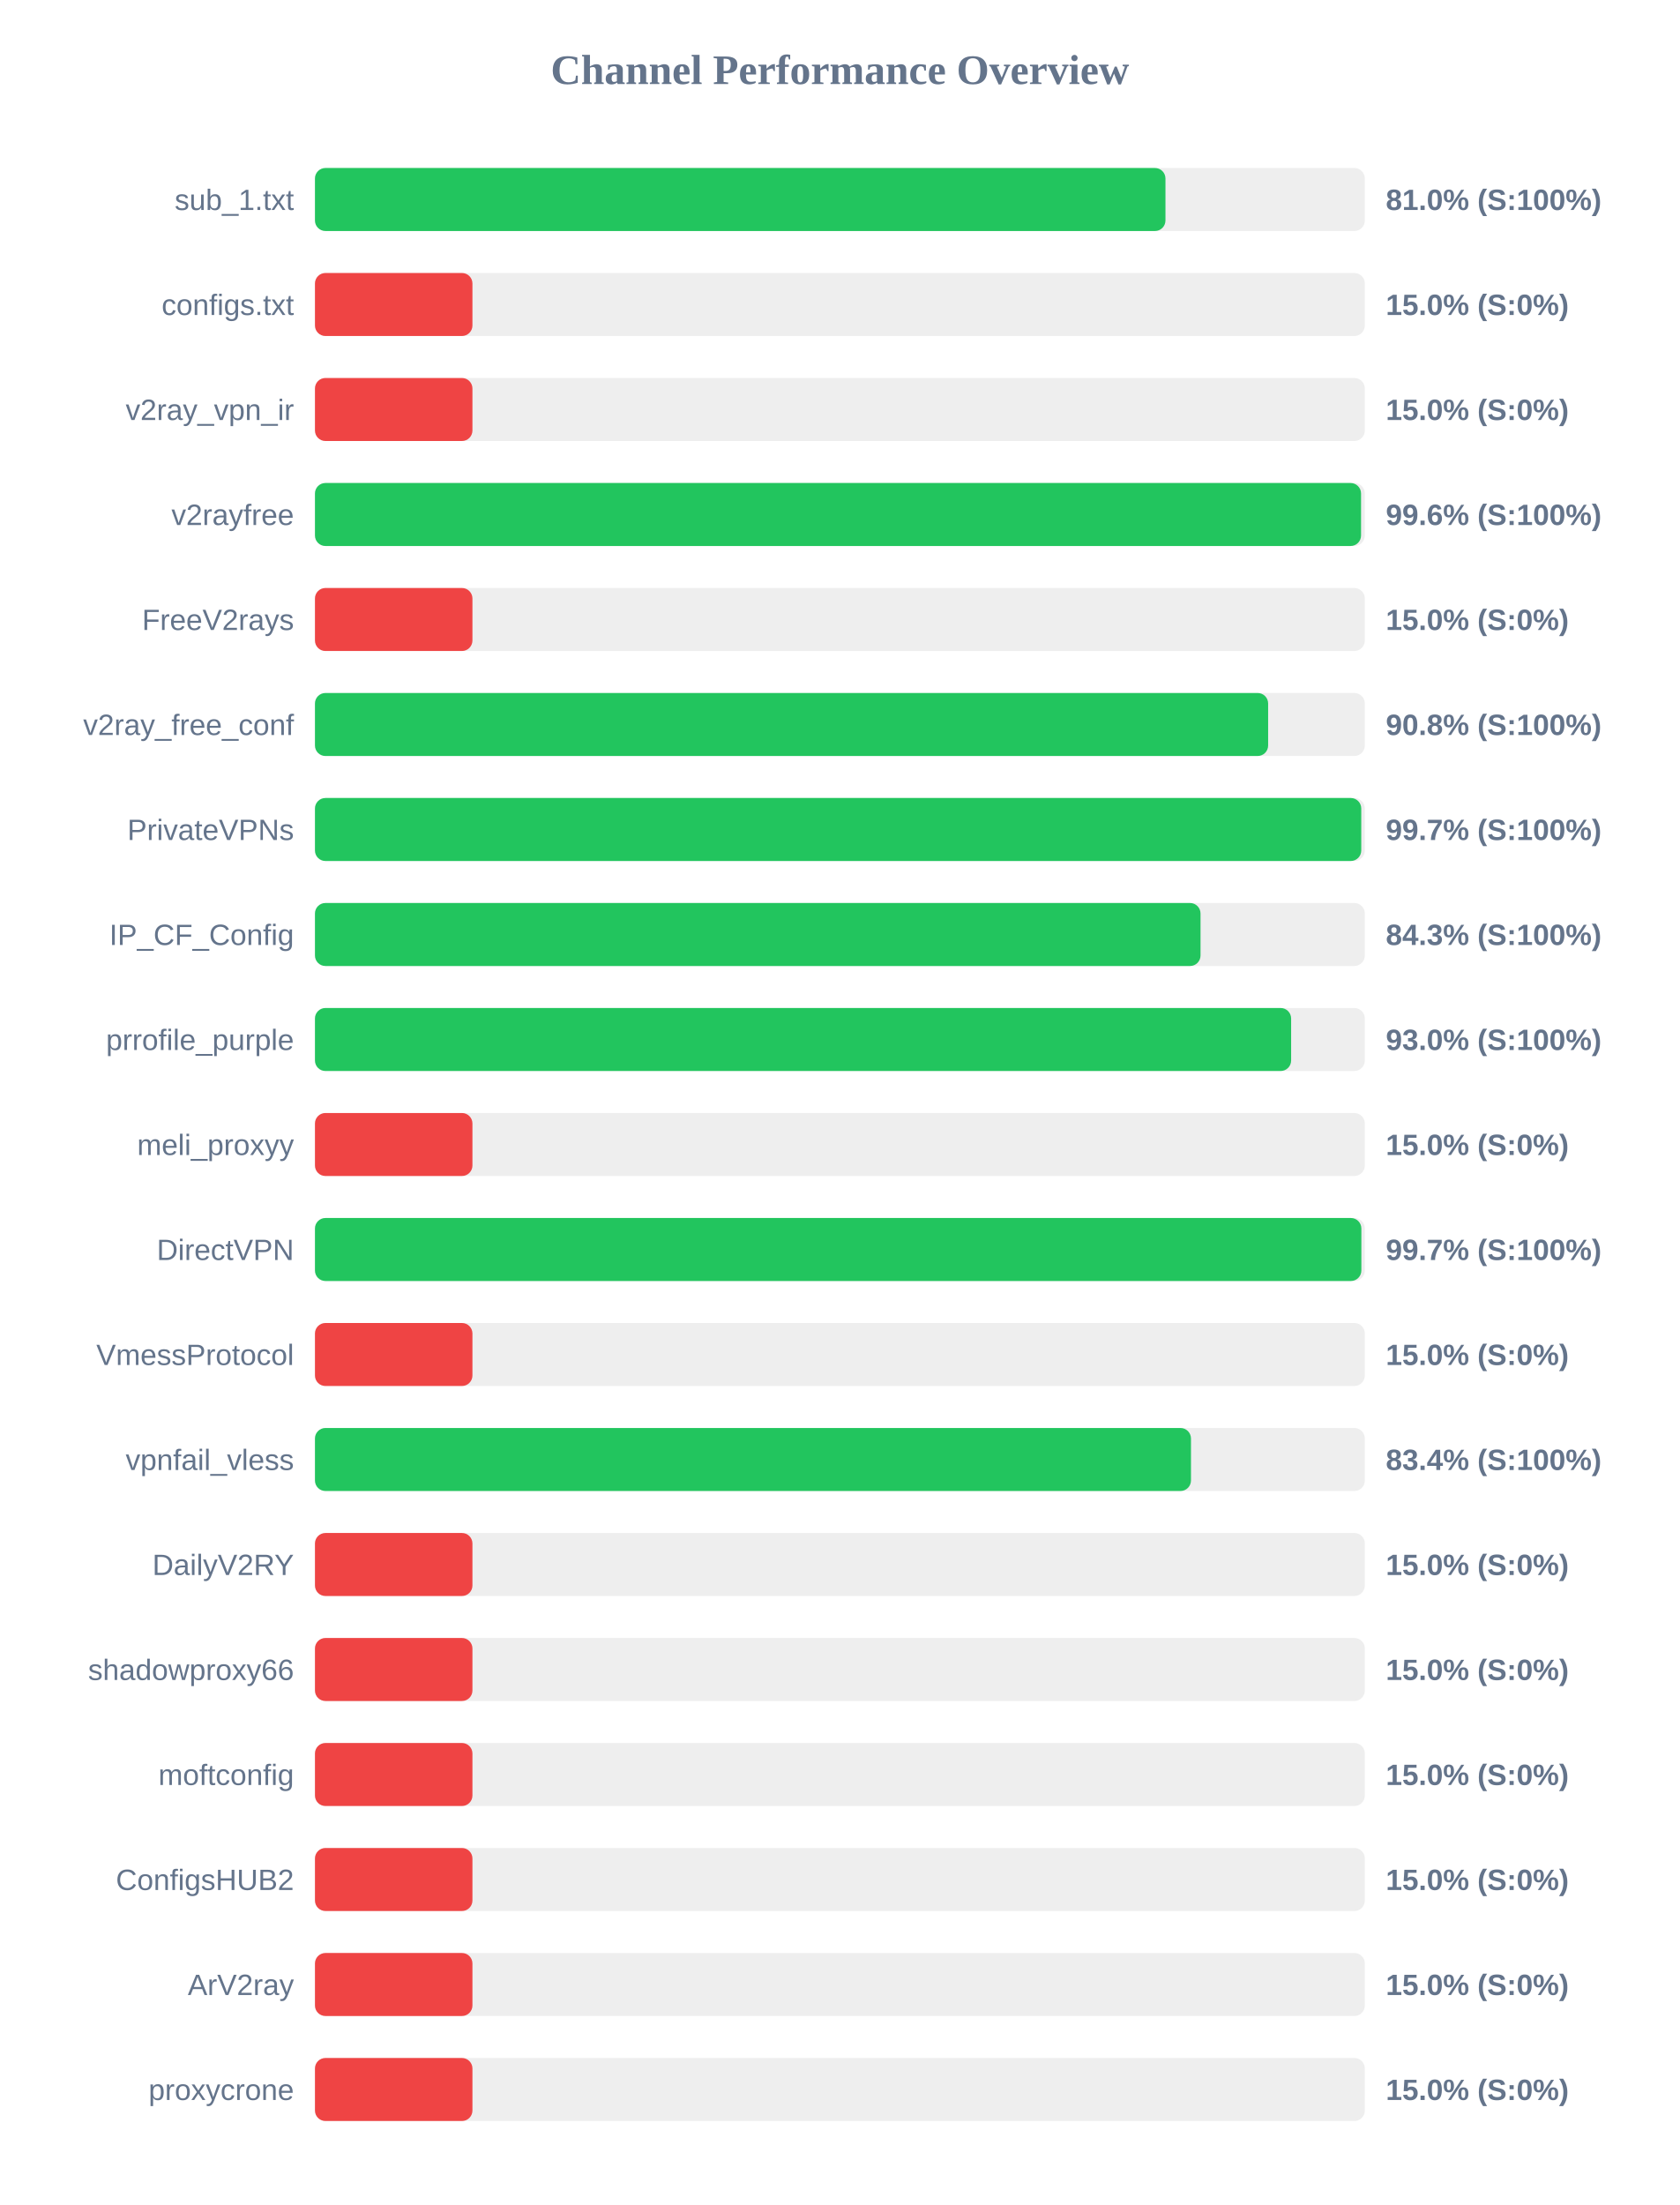
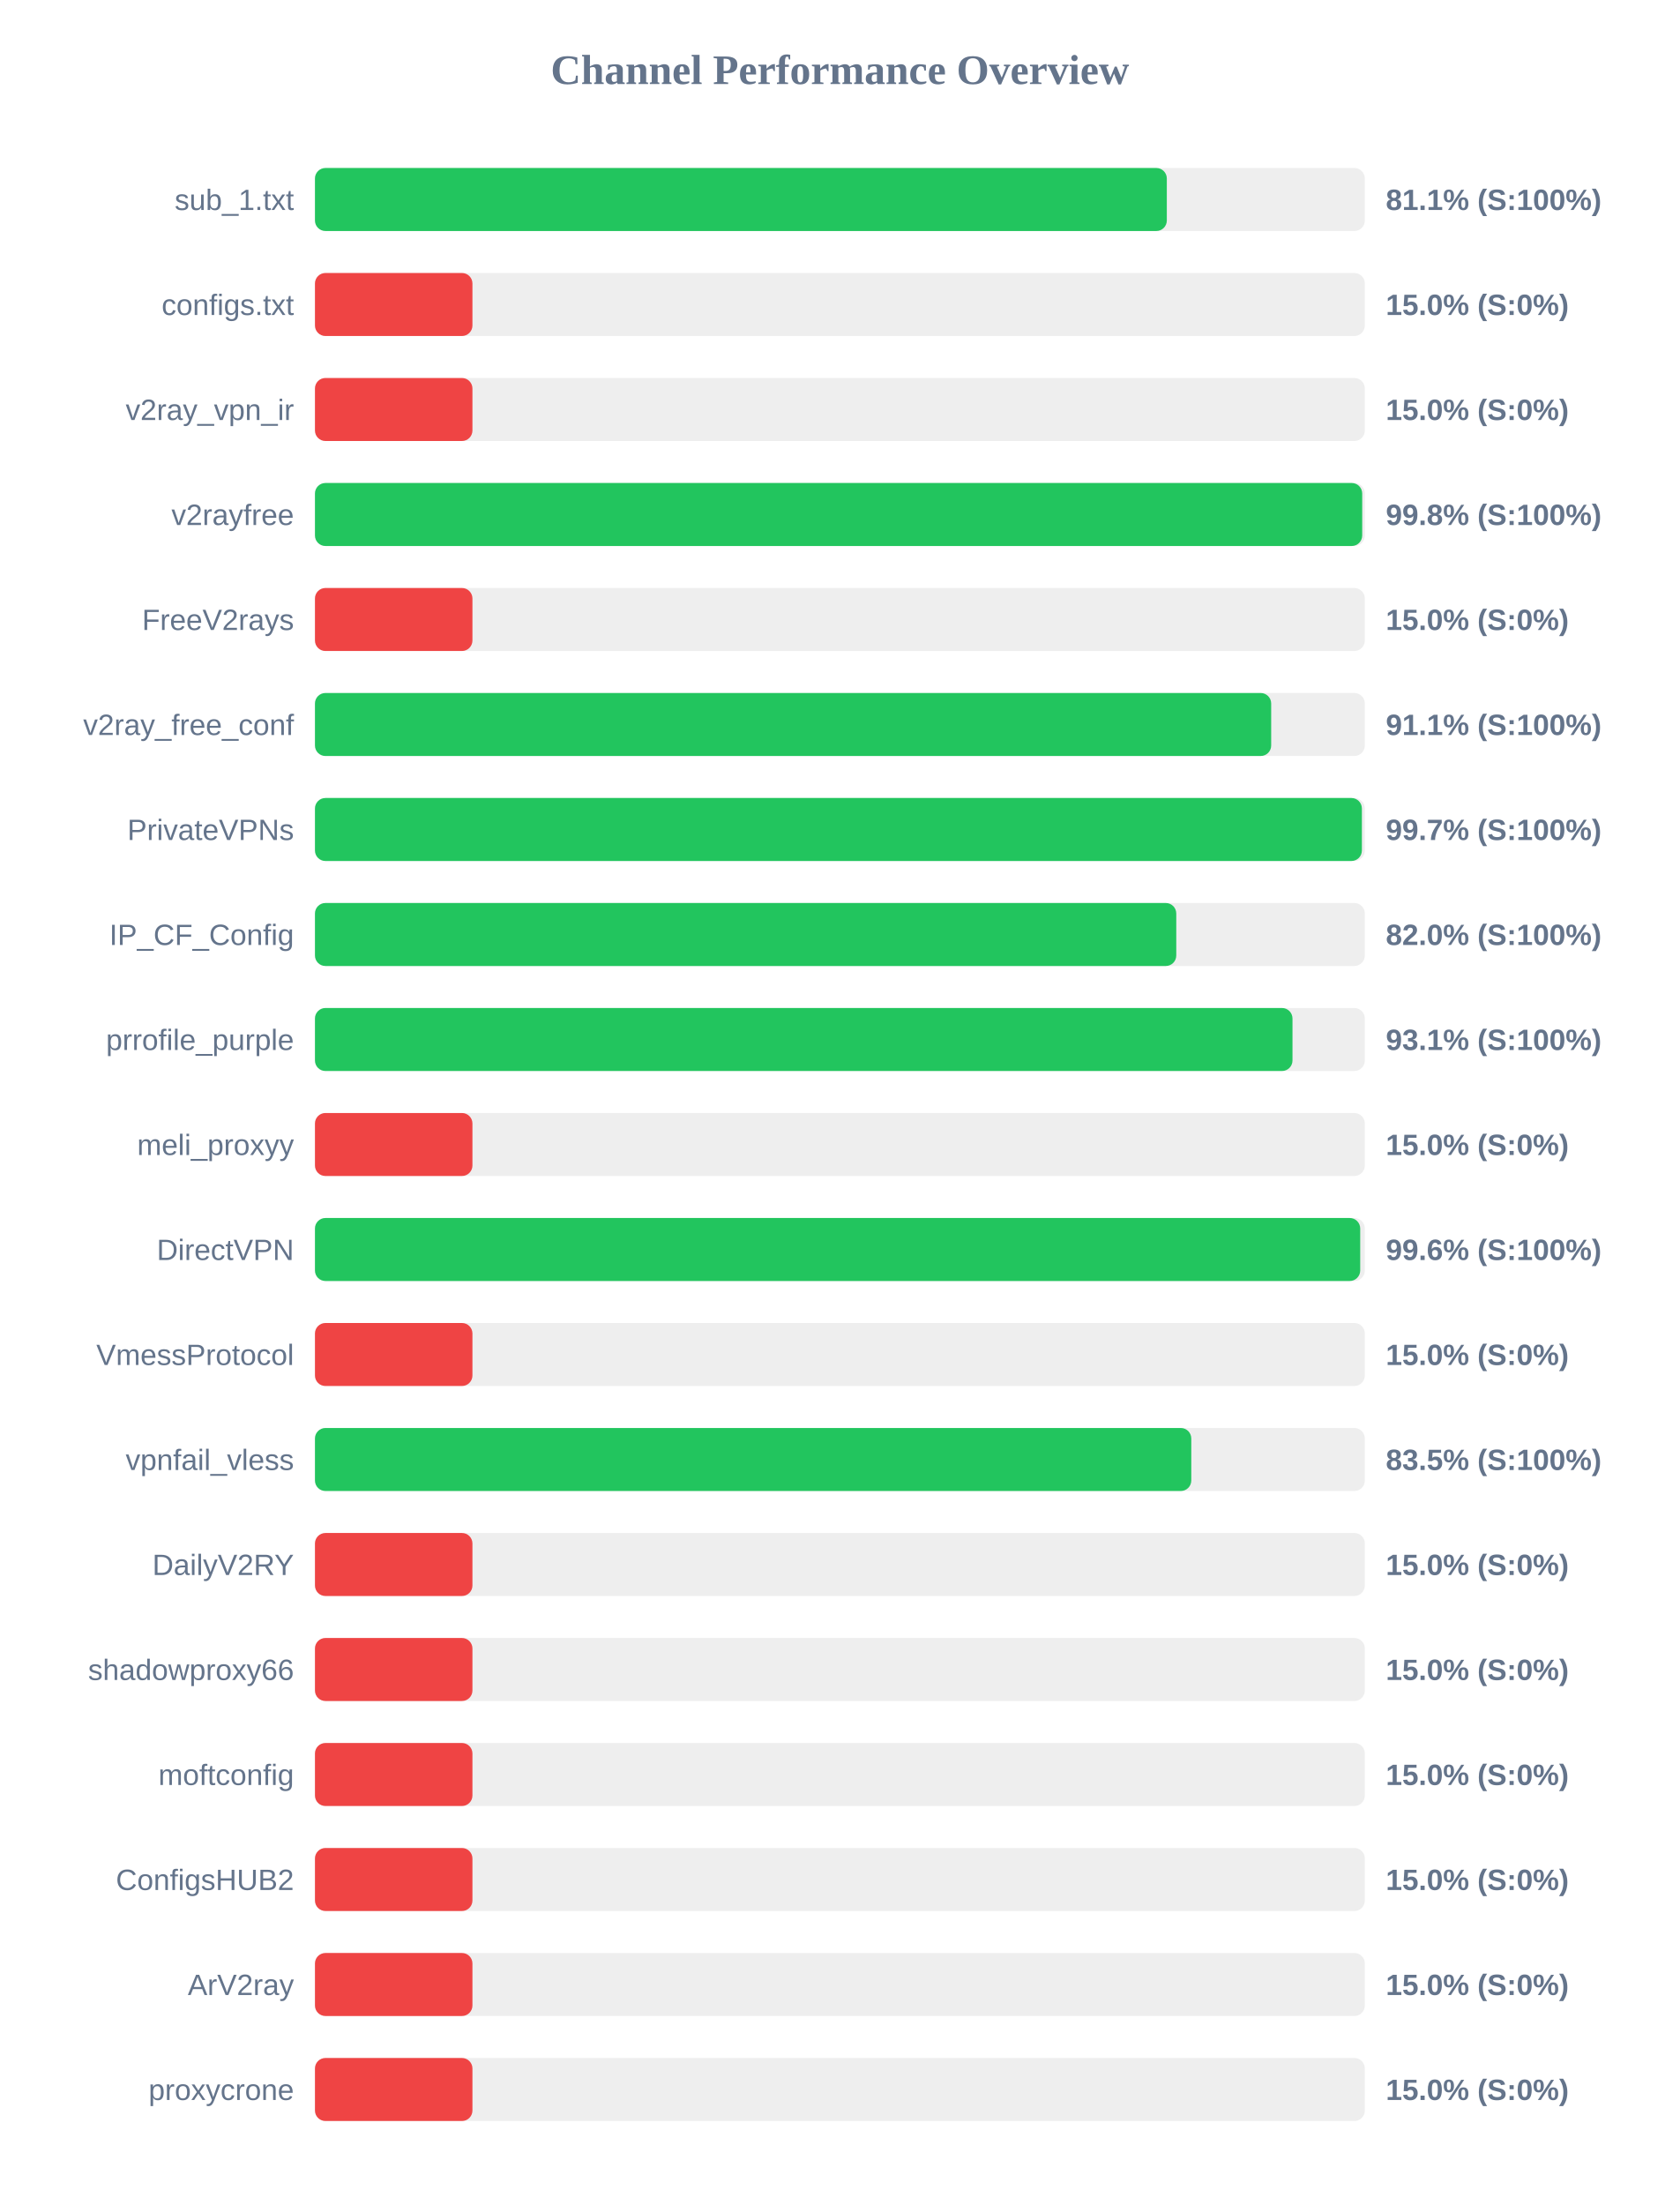
<svg xmlns="http://www.w3.org/2000/svg" width="800" height="1050" version="1.1">
  <style>
        .row { font: 14px Arial; fill: #64748b; }
        .score { font: bold 14px Arial; fill: #64748b; }
    </style>
  <text x="400" y="40" text-anchor="middle" font-size="20px" font-weight="bold" fill="#64748b">Channel Performance Overview</text>
  <rect x="150" y="80" width="500" height="30" fill="#eee" rx="5" />
-   <rect x="150" y="80" width="405.05" height="30" fill="#22c55e" rx="5" />
+   <rect x="150" y="80" width="405.7" height="30" fill="#22c55e" rx="5" />
  <text x="140" y="100" text-anchor="end" class="row">sub_1.txt</text>
-   <text x="660" y="100" text-anchor="start" class="score">81.0% (S:100%)</text>
+   <text x="660" y="100" text-anchor="start" class="score">81.1% (S:100%)</text>
  <rect x="150" y="130" width="500" height="30" fill="#eee" rx="5" />
  <rect x="150" y="130" width="75.0" height="30" fill="#ef4444" rx="5" />
  <text x="140" y="150" text-anchor="end" class="row">configs.txt</text>
  <text x="660" y="150" text-anchor="start" class="score">15.0% (S:0%)</text>
  <rect x="150" y="180" width="500" height="30" fill="#eee" rx="5" />
  <rect x="150" y="180" width="75.0" height="30" fill="#ef4444" rx="5" />
  <text x="140" y="200" text-anchor="end" class="row">v2ray_vpn_ir</text>
  <text x="660" y="200" text-anchor="start" class="score">15.0% (S:0%)</text>
  <rect x="150" y="230" width="500" height="30" fill="#eee" rx="5" />
-   <rect x="150" y="230" width="498.2" height="30" fill="#22c55e" rx="5" />
+   <rect x="150" y="230" width="498.75" height="30" fill="#22c55e" rx="5" />
  <text x="140" y="250" text-anchor="end" class="row">v2rayfree</text>
-   <text x="660" y="250" text-anchor="start" class="score">99.6% (S:100%)</text>
+   <text x="660" y="250" text-anchor="start" class="score">99.8% (S:100%)</text>
  <rect x="150" y="280" width="500" height="30" fill="#eee" rx="5" />
  <rect x="150" y="280" width="75.0" height="30" fill="#ef4444" rx="5" />
  <text x="140" y="300" text-anchor="end" class="row">FreeV2rays</text>
  <text x="660" y="300" text-anchor="start" class="score">15.0% (S:0%)</text>
  <rect x="150" y="330" width="500" height="30" fill="#eee" rx="5" />
-   <rect x="150" y="330" width="453.95" height="30" fill="#22c55e" rx="5" />
+   <rect x="150" y="330" width="455.4" height="30" fill="#22c55e" rx="5" />
  <text x="140" y="350" text-anchor="end" class="row">v2ray_free_conf</text>
-   <text x="660" y="350" text-anchor="start" class="score">90.8% (S:100%)</text>
+   <text x="660" y="350" text-anchor="start" class="score">91.1% (S:100%)</text>
  <rect x="150" y="380" width="500" height="30" fill="#eee" rx="5" />
-   <rect x="150" y="380" width="498.3" height="30" fill="#22c55e" rx="5" />
+   <rect x="150" y="380" width="498.6" height="30" fill="#22c55e" rx="5" />
  <text x="140" y="400" text-anchor="end" class="row">PrivateVPNs</text>
  <text x="660" y="400" text-anchor="start" class="score">99.7% (S:100%)</text>
  <rect x="150" y="430" width="500" height="30" fill="#eee" rx="5" />
-   <rect x="150" y="430" width="421.75" height="30" fill="#22c55e" rx="5" />
+   <rect x="150" y="430" width="410.2" height="30" fill="#22c55e" rx="5" />
  <text x="140" y="450" text-anchor="end" class="row">IP_CF_Config</text>
-   <text x="660" y="450" text-anchor="start" class="score">84.3% (S:100%)</text>
+   <text x="660" y="450" text-anchor="start" class="score">82.0% (S:100%)</text>
  <rect x="150" y="480" width="500" height="30" fill="#eee" rx="5" />
-   <rect x="150" y="480" width="464.9" height="30" fill="#22c55e" rx="5" />
+   <rect x="150" y="480" width="465.55" height="30" fill="#22c55e" rx="5" />
  <text x="140" y="500" text-anchor="end" class="row">prrofile_purple</text>
-   <text x="660" y="500" text-anchor="start" class="score">93.0% (S:100%)</text>
+   <text x="660" y="500" text-anchor="start" class="score">93.1% (S:100%)</text>
  <rect x="150" y="530" width="500" height="30" fill="#eee" rx="5" />
  <rect x="150" y="530" width="75.0" height="30" fill="#ef4444" rx="5" />
  <text x="140" y="550" text-anchor="end" class="row">meli_proxyy</text>
  <text x="660" y="550" text-anchor="start" class="score">15.0% (S:0%)</text>
  <rect x="150" y="580" width="500" height="30" fill="#eee" rx="5" />
-   <rect x="150" y="580" width="498.35" height="30" fill="#22c55e" rx="5" />
+   <rect x="150" y="580" width="497.8" height="30" fill="#22c55e" rx="5" />
  <text x="140" y="600" text-anchor="end" class="row">DirectVPN</text>
-   <text x="660" y="600" text-anchor="start" class="score">99.7% (S:100%)</text>
+   <text x="660" y="600" text-anchor="start" class="score">99.6% (S:100%)</text>
  <rect x="150" y="630" width="500" height="30" fill="#eee" rx="5" />
  <rect x="150" y="630" width="75.0" height="30" fill="#ef4444" rx="5" />
  <text x="140" y="650" text-anchor="end" class="row">VmessProtocol</text>
  <text x="660" y="650" text-anchor="start" class="score">15.0% (S:0%)</text>
  <rect x="150" y="680" width="500" height="30" fill="#eee" rx="5" />
-   <rect x="150" y="680" width="417.2" height="30" fill="#22c55e" rx="5" />
+   <rect x="150" y="680" width="417.35" height="30" fill="#22c55e" rx="5" />
  <text x="140" y="700" text-anchor="end" class="row">vpnfail_vless</text>
-   <text x="660" y="700" text-anchor="start" class="score">83.4% (S:100%)</text>
+   <text x="660" y="700" text-anchor="start" class="score">83.5% (S:100%)</text>
  <rect x="150" y="730" width="500" height="30" fill="#eee" rx="5" />
  <rect x="150" y="730" width="75.0" height="30" fill="#ef4444" rx="5" />
  <text x="140" y="750" text-anchor="end" class="row">DailyV2RY</text>
  <text x="660" y="750" text-anchor="start" class="score">15.0% (S:0%)</text>
  <rect x="150" y="780" width="500" height="30" fill="#eee" rx="5" />
  <rect x="150" y="780" width="75.0" height="30" fill="#ef4444" rx="5" />
  <text x="140" y="800" text-anchor="end" class="row">shadowproxy66</text>
  <text x="660" y="800" text-anchor="start" class="score">15.0% (S:0%)</text>
  <rect x="150" y="830" width="500" height="30" fill="#eee" rx="5" />
  <rect x="150" y="830" width="75.0" height="30" fill="#ef4444" rx="5" />
  <text x="140" y="850" text-anchor="end" class="row">moftconfig</text>
  <text x="660" y="850" text-anchor="start" class="score">15.0% (S:0%)</text>
  <rect x="150" y="880" width="500" height="30" fill="#eee" rx="5" />
  <rect x="150" y="880" width="75.0" height="30" fill="#ef4444" rx="5" />
  <text x="140" y="900" text-anchor="end" class="row">ConfigsHUB2</text>
  <text x="660" y="900" text-anchor="start" class="score">15.0% (S:0%)</text>
  <rect x="150" y="930" width="500" height="30" fill="#eee" rx="5" />
  <rect x="150" y="930" width="75.0" height="30" fill="#ef4444" rx="5" />
  <text x="140" y="950" text-anchor="end" class="row">ArV2ray</text>
  <text x="660" y="950" text-anchor="start" class="score">15.0% (S:0%)</text>
  <rect x="150" y="980" width="500" height="30" fill="#eee" rx="5" />
  <rect x="150" y="980" width="75.0" height="30" fill="#ef4444" rx="5" />
  <text x="140" y="1000" text-anchor="end" class="row">proxycrone</text>
  <text x="660" y="1000" text-anchor="start" class="score">15.0% (S:0%)</text>
</svg>
